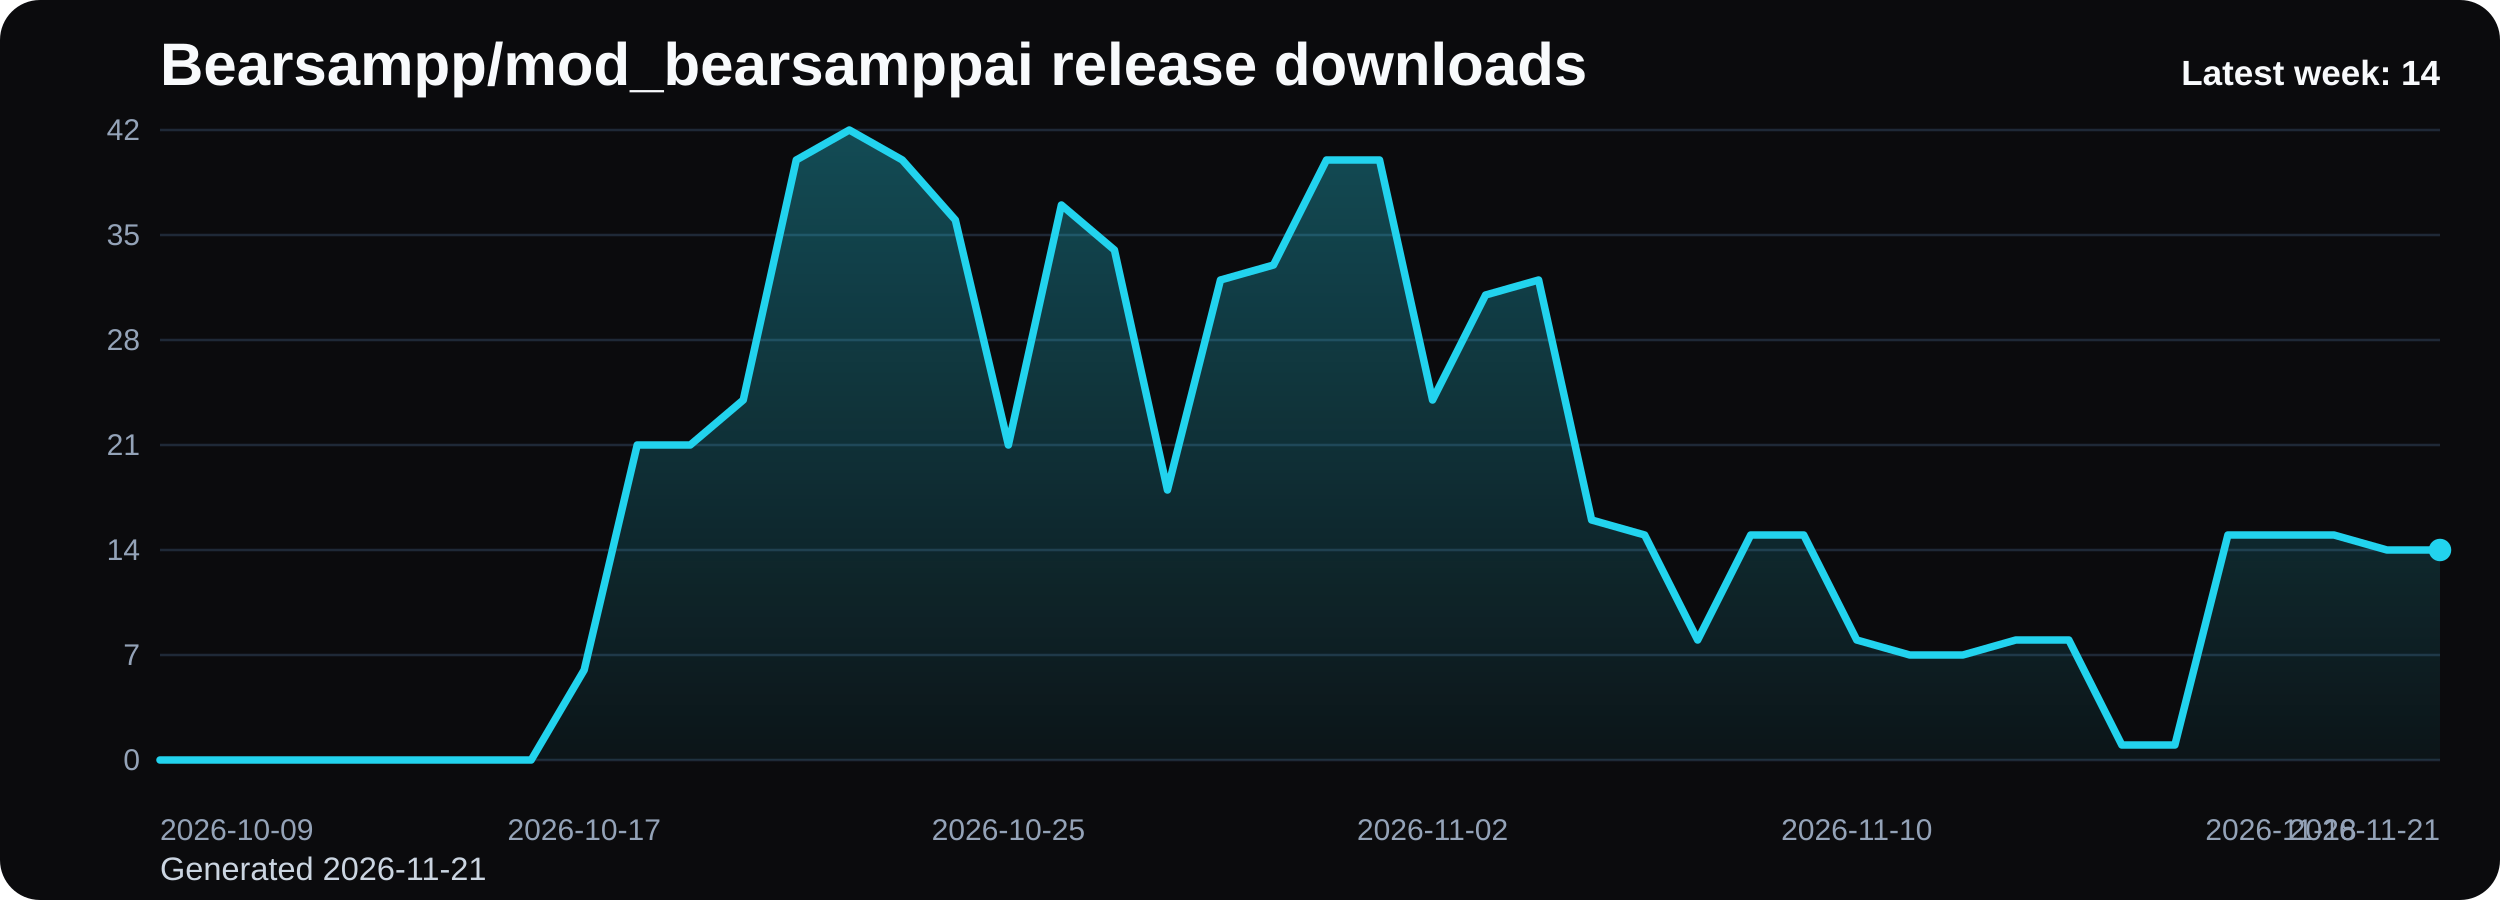
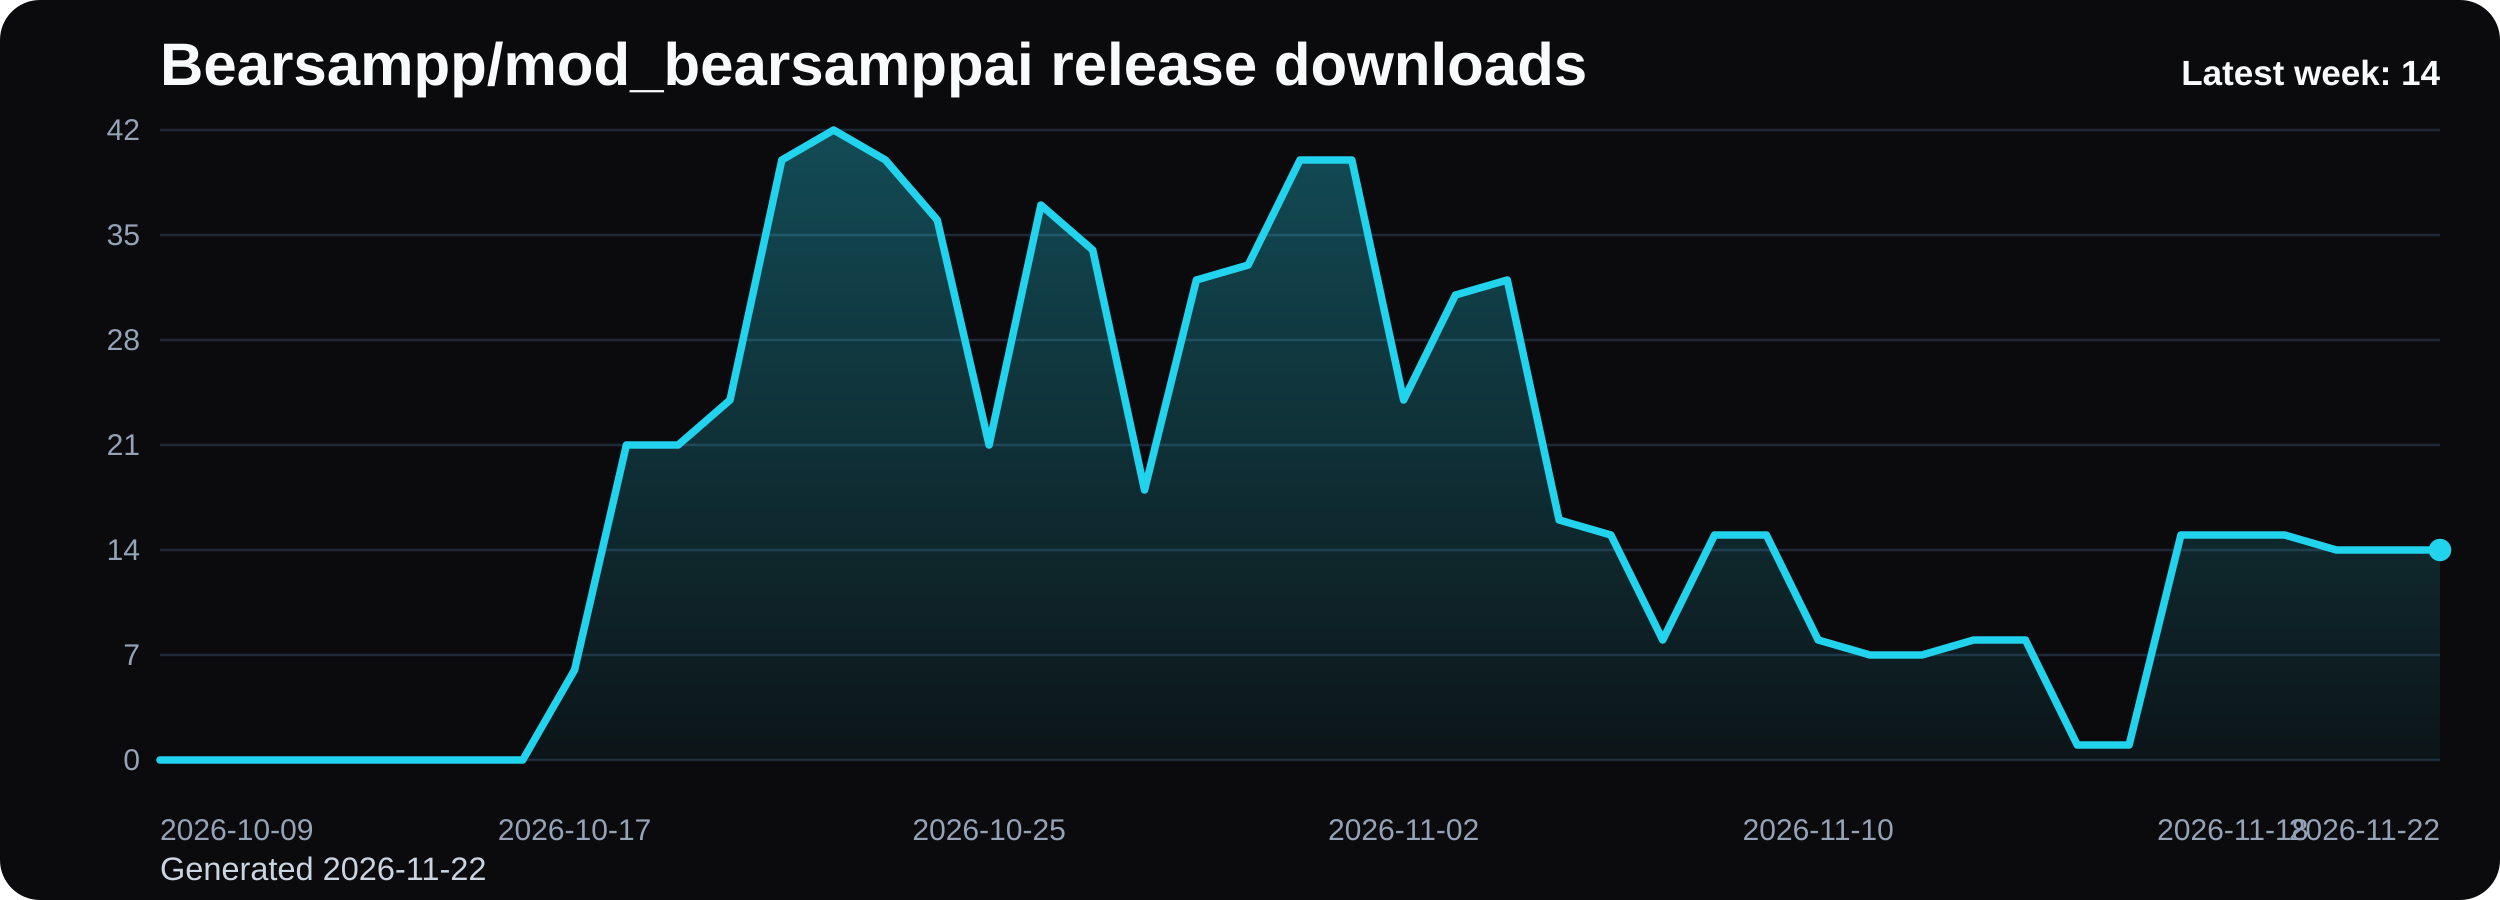
<svg xmlns="http://www.w3.org/2000/svg" viewBox="0 0 1000 360" role="img" aria-label="Bearsampp/mod_bearsamppai release downloads chart">
  <defs>
    <linearGradient id="fill-weekly-black" x1="0" y1="0" x2="0" y2="1">
      <stop offset="0%" stop-color="#22d3ee" stop-opacity="0.32" />
      <stop offset="100%" stop-color="#22d3ee" stop-opacity="0.05" />
    </linearGradient>
    <style>
      .bg { fill: #0b0b0d; }
      .title { font: 700 24px Arial, sans-serif; fill: #f8fafc; }
      .sub { font: 400 13px Arial, sans-serif; fill: #cbd5e1; }
      .grid { stroke: #1f2937; stroke-width: 1; }
      .axis { font: 400 12px Arial, sans-serif; fill: #94a3b8; }
      .line { fill: none; stroke: #22d3ee; stroke-width: 3; stroke-linecap: round; stroke-linejoin: round; }
      .dot { fill: #22d3ee; }
      .value { font: 600 11px Arial, sans-serif; fill: #cbd5e1; }
      .latest { font: 700 14px Arial, sans-serif; fill: #f8fafc; }
    </style>
  </defs>
  <rect class="bg" x="0" y="0" width="1000" height="360" rx="16" />
  <text class="title" x="64" y="34">Bearsampp/mod_bearsamppai release downloads</text>
-   <text class="sub" x="64" y="352">Generated 2026-11-21</text>
+   <text class="sub" x="64" y="352">Generated 2026-11-22</text>
  <line x1="64" y1="52.00" x2="976" y2="52.00" class="grid" />
  <text x="56" y="56.00" text-anchor="end" class="axis">42</text>
  <line x1="64" y1="94.00" x2="976" y2="94.00" class="grid" />
  <text x="56" y="98.00" text-anchor="end" class="axis">35</text>
  <line x1="64" y1="136.00" x2="976" y2="136.00" class="grid" />
  <text x="56" y="140.00" text-anchor="end" class="axis">28</text>
  <line x1="64" y1="178.00" x2="976" y2="178.00" class="grid" />
  <text x="56" y="182.00" text-anchor="end" class="axis">21</text>
  <line x1="64" y1="220.00" x2="976" y2="220.00" class="grid" />
  <text x="56" y="224.00" text-anchor="end" class="axis">14</text>
  <line x1="64" y1="262.00" x2="976" y2="262.00" class="grid" />
  <text x="56" y="266.00" text-anchor="end" class="axis">7</text>
  <line x1="64" y1="304.00" x2="976" y2="304.00" class="grid" />
  <text x="56" y="308.00" text-anchor="end" class="axis">0</text>
-   <path d="M 64.00 304 L 64.00 304.00 L 85.21 304.00 L 106.42 304.00 L 127.63 304.00 L 148.84 304.00 L 170.05 304.00 L 191.26 304.00 L 212.47 304.00 L 233.67 268.00 L 254.88 178.00 L 276.09 178.00 L 297.30 160.00 L 318.51 64.00 L 339.72 52.00 L 360.93 64.00 L 382.14 88.00 L 403.35 178.00 L 424.56 82.00 L 445.77 100.00 L 466.98 196.00 L 488.19 112.00 L 509.40 106.00 L 530.60 64.00 L 551.81 64.00 L 573.02 160.00 L 594.23 118.00 L 615.44 112.00 L 636.65 208.00 L 657.86 214.00 L 679.07 256.00 L 700.28 214.00 L 721.49 214.00 L 742.70 256.00 L 763.91 262.00 L 785.12 262.00 L 806.33 256.00 L 827.53 256.00 L 848.74 298.00 L 869.95 298.00 L 891.16 214.00 L 912.37 214.00 L 933.58 214.00 L 954.79 220.00 L 976.00 220.00 L 976.00 304 Z" fill="url(#fill-weekly-black)" />
-   <polyline class="line" points="64.00,304.00 85.21,304.00 106.42,304.00 127.63,304.00 148.84,304.00 170.05,304.00 191.26,304.00 212.47,304.00 233.67,268.00 254.88,178.00 276.09,178.00 297.30,160.00 318.51,64.00 339.72,52.00 360.93,64.00 382.14,88.00 403.35,178.00 424.56,82.00 445.77,100.00 466.98,196.00 488.19,112.00 509.40,106.00 530.60,64.00 551.81,64.00 573.02,160.00 594.23,118.00 615.44,112.00 636.65,208.00 657.86,214.00 679.07,256.00 700.28,214.00 721.49,214.00 742.70,256.00 763.91,262.00 785.12,262.00 806.33,256.00 827.53,256.00 848.74,298.00 869.95,298.00 891.16,214.00 912.37,214.00 933.58,214.00 954.79,220.00 976.00,220.00" />
+   <path d="M 64.00 304 L 64.00 304.00 L 84.73 304.00 L 105.45 304.00 L 126.18 304.00 L 146.91 304.00 L 167.64 304.00 L 188.36 304.00 L 209.09 304.00 L 229.82 268.00 L 250.55 178.00 L 271.27 178.00 L 292.00 160.00 L 312.73 64.00 L 333.45 52.00 L 354.18 64.00 L 374.91 88.00 L 395.64 178.00 L 416.36 82.00 L 437.09 100.00 L 457.82 196.00 L 478.55 112.00 L 499.27 106.00 L 520.00 64.00 L 540.73 64.00 L 561.45 160.00 L 582.18 118.00 L 602.91 112.00 L 623.64 208.00 L 644.36 214.00 L 665.09 256.00 L 685.82 214.00 L 706.55 214.00 L 727.27 256.00 L 748.00 262.00 L 768.73 262.00 L 789.45 256.00 L 810.18 256.00 L 830.91 298.00 L 851.64 298.00 L 872.36 214.00 L 893.09 214.00 L 913.82 214.00 L 934.55 220.00 L 955.27 220.00 L 976.00 220.00 L 976.00 304 Z" fill="url(#fill-weekly-black)" />
+   <polyline class="line" points="64.00,304.00 84.73,304.00 105.45,304.00 126.18,304.00 146.91,304.00 167.64,304.00 188.36,304.00 209.09,304.00 229.82,268.00 250.55,178.00 271.27,178.00 292.00,160.00 312.73,64.00 333.45,52.00 354.18,64.00 374.91,88.00 395.64,178.00 416.36,82.00 437.09,100.00 457.82,196.00 478.55,112.00 499.27,106.00 520.00,64.00 540.73,64.00 561.45,160.00 582.18,118.00 602.91,112.00 623.64,208.00 644.36,214.00 665.09,256.00 685.82,214.00 706.55,214.00 727.27,256.00 748.00,262.00 768.73,262.00 789.45,256.00 810.18,256.00 830.91,298.00 851.64,298.00 872.36,214.00 893.09,214.00 913.82,214.00 934.55,220.00 955.27,220.00 976.00,220.00" />
  <circle class="dot" cx="976.00" cy="220.00" r="4.5" />
  <text class="axis" x="64.00" y="336" text-anchor="start">2026-10-09</text>
-   <text class="axis" x="233.67" y="336" text-anchor="middle">2026-10-17</text>
-   <text class="axis" x="403.35" y="336" text-anchor="middle">2026-10-25</text>
-   <text class="axis" x="573.02" y="336" text-anchor="middle">2026-11-02</text>
-   <text class="axis" x="742.70" y="336" text-anchor="middle">2026-11-10</text>
-   <text class="axis" x="912.37" y="336" text-anchor="middle">2026-11-18</text>
-   <text class="axis" x="976.00" y="336" text-anchor="end">2026-11-21</text>
+   <text class="axis" x="229.82" y="336" text-anchor="middle">2026-10-17</text>
+   <text class="axis" x="395.64" y="336" text-anchor="middle">2026-10-25</text>
+   <text class="axis" x="561.45" y="336" text-anchor="middle">2026-11-02</text>
+   <text class="axis" x="727.27" y="336" text-anchor="middle">2026-11-10</text>
+   <text class="axis" x="893.09" y="336" text-anchor="middle">2026-11-18</text>
+   <text class="axis" x="976.00" y="336" text-anchor="end">2026-11-22</text>
  <text class="latest" x="976" y="34" text-anchor="end">Latest week: 14</text>
</svg>
